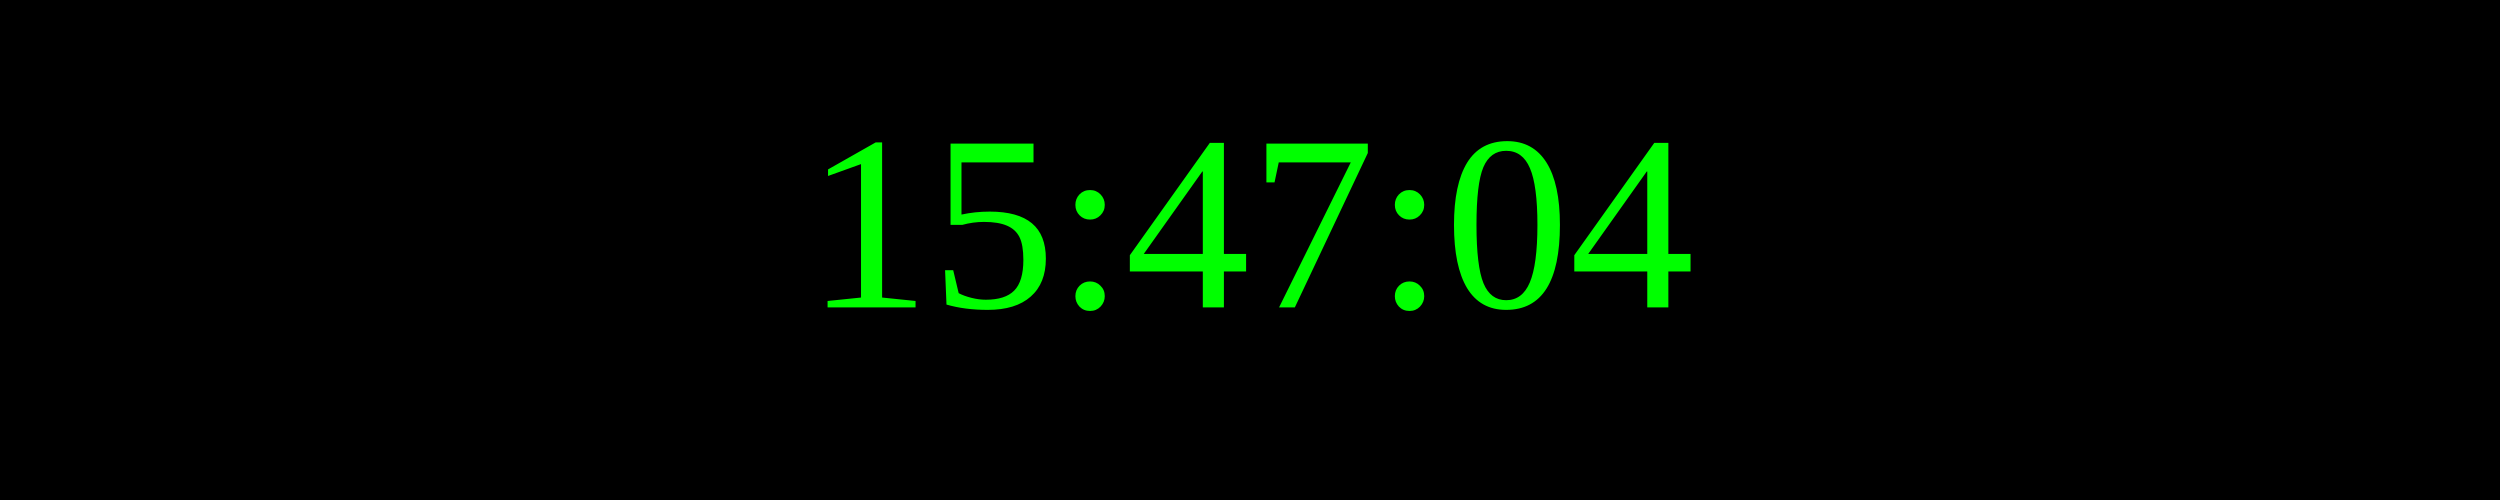
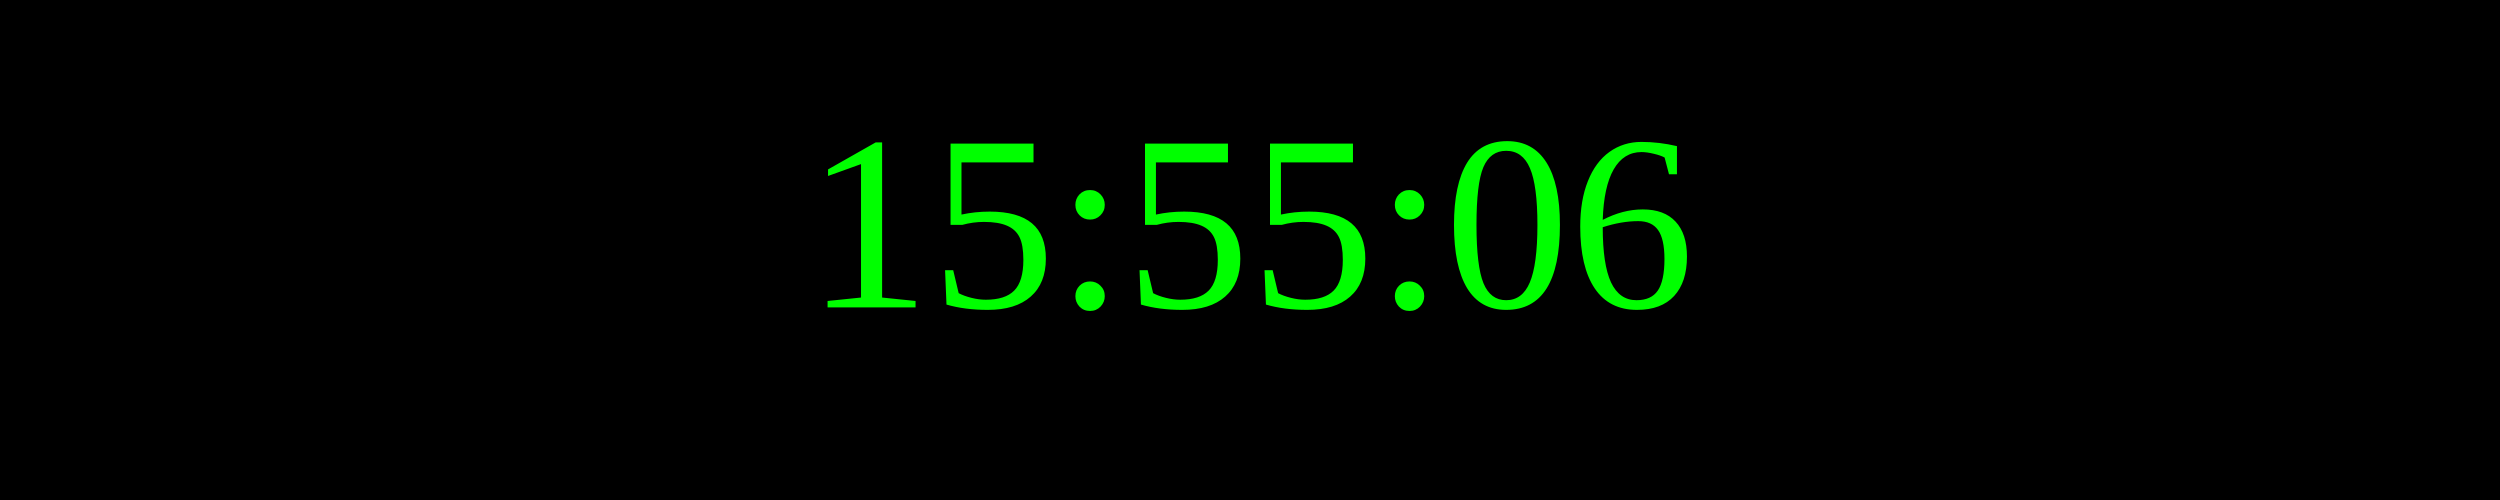
<svg xmlns="http://www.w3.org/2000/svg" width="250" height="50">
  <rect width="100%" height="100%" fill="black" />
  <text x="50%" y="50%" font-size="25" fill="lime" text-anchor="middle" dominant-baseline="middle">
- 15:47:04
+ 15:55:06
</text>
</svg>
